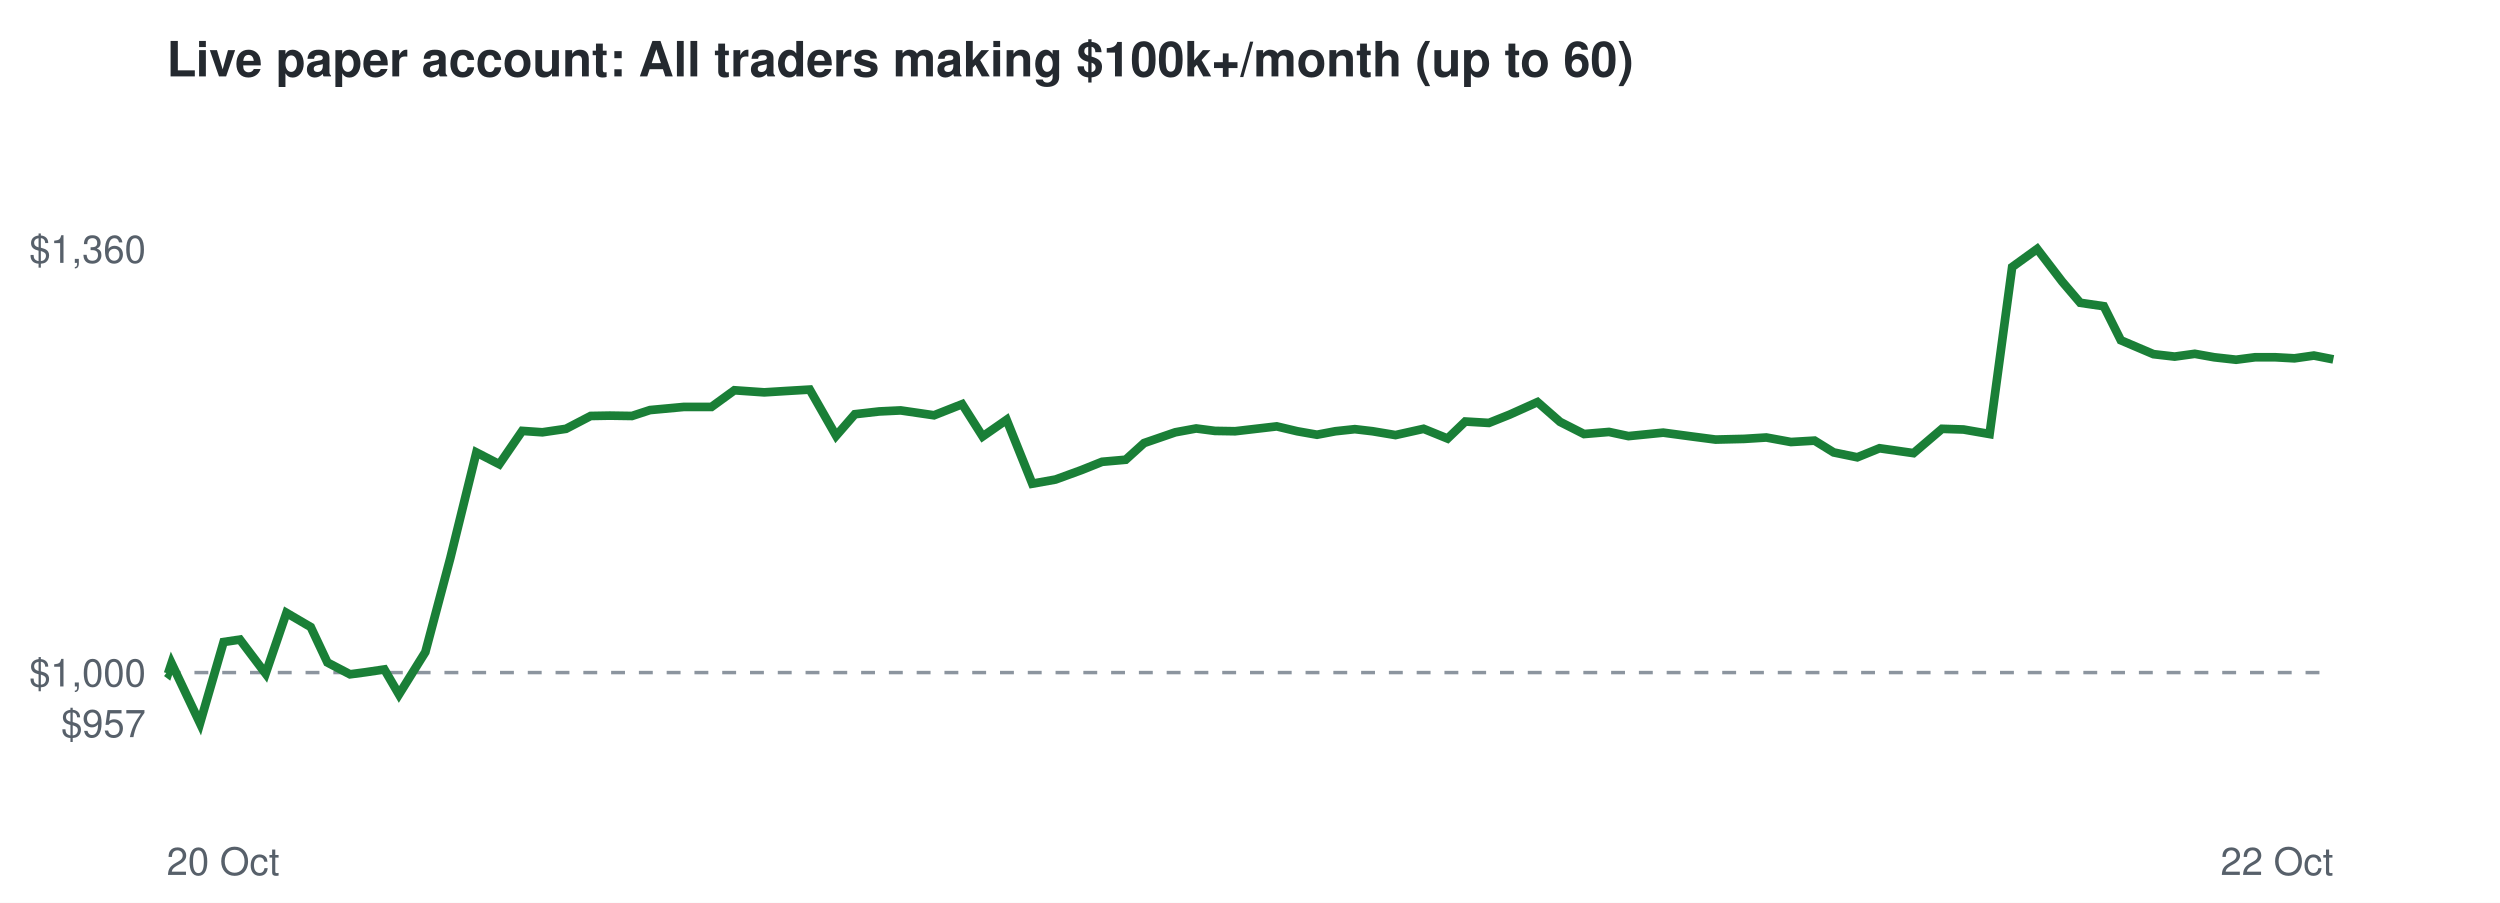
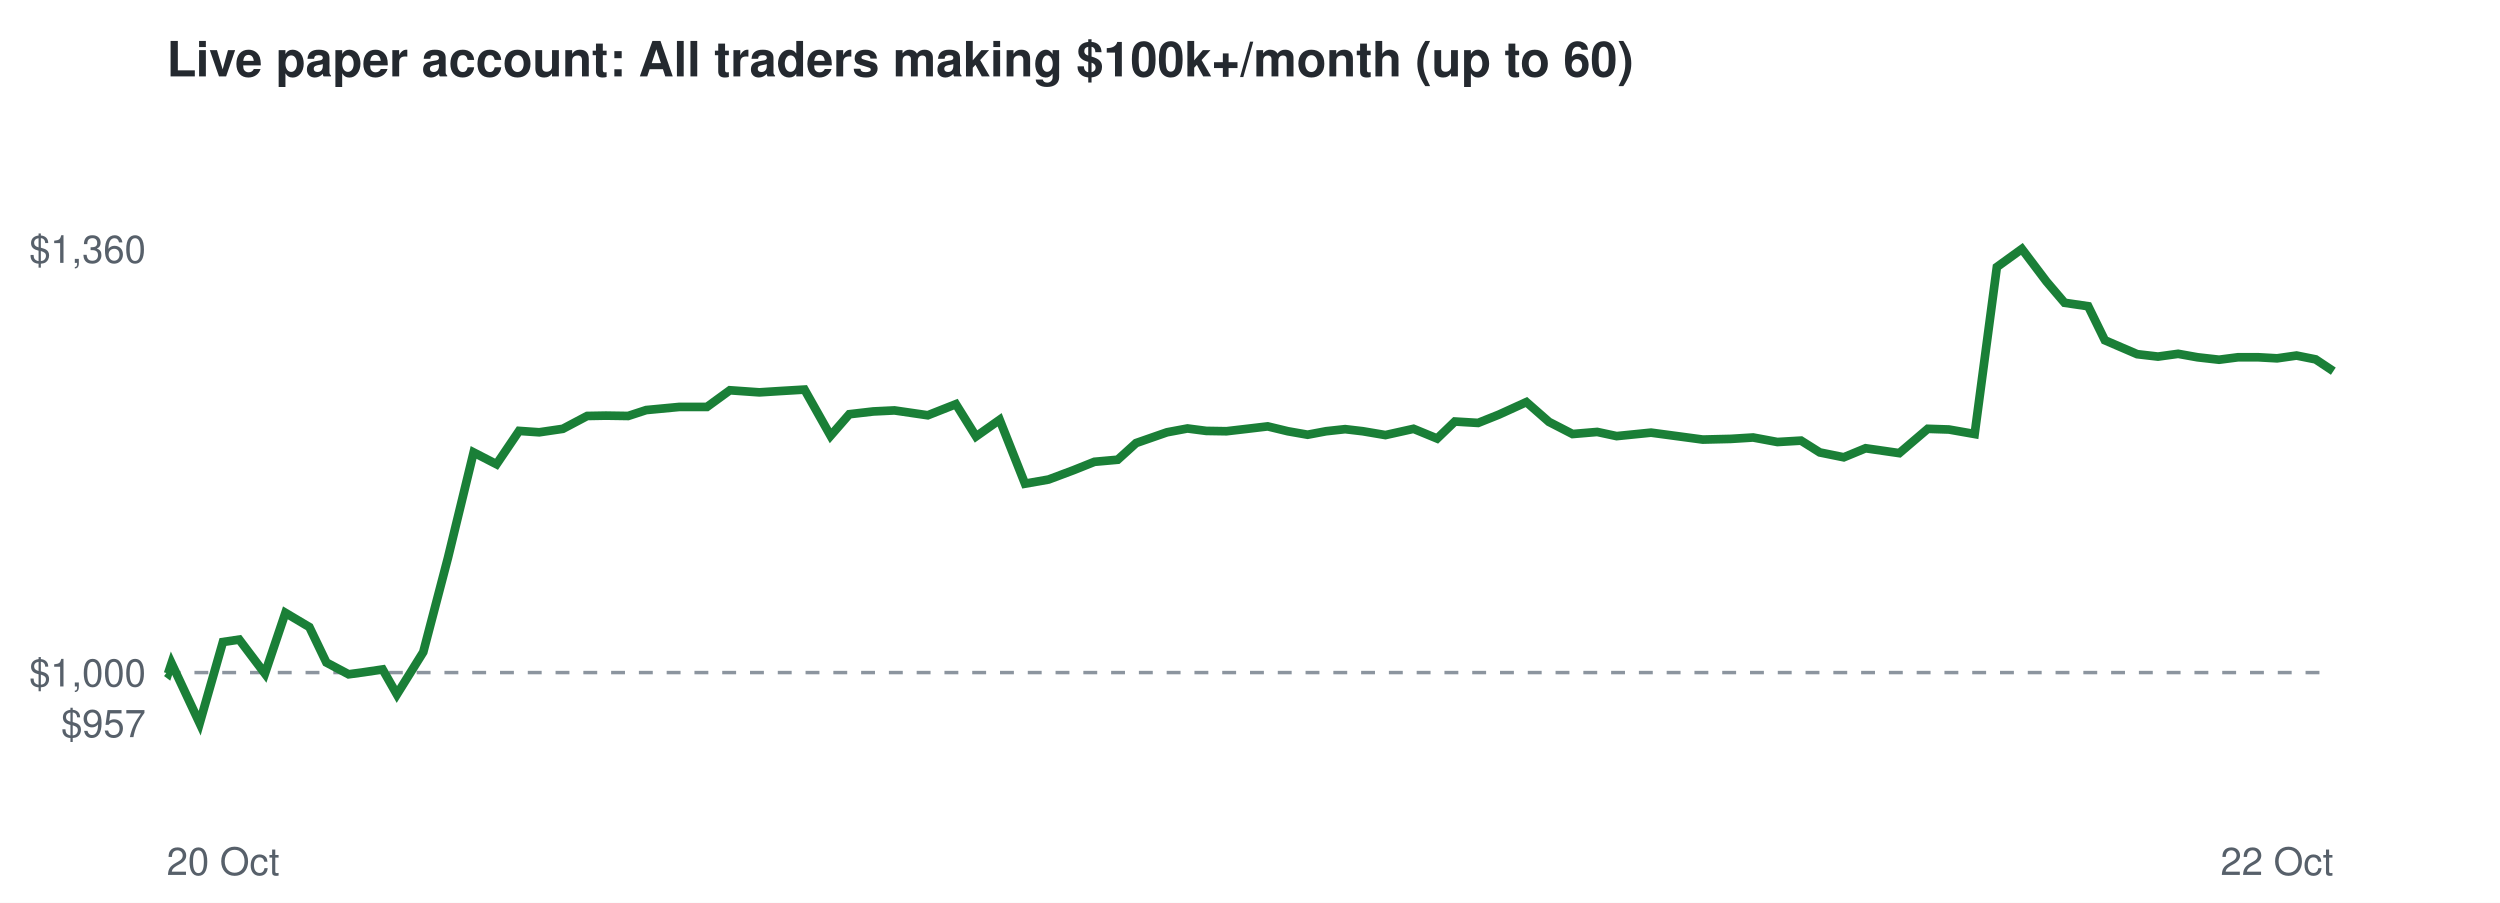
<svg xmlns="http://www.w3.org/2000/svg" viewBox="0 0 720 260" font-family="Helvetica,Arial,sans-serif">
  <rect width="720" height="260" fill="#ffffff" />
  <text x="48" y="22" font-size="14" font-weight="bold" fill="#24292f">Live paper account: All traders making $100k+/month (up to 60)</text>
  <line x1="48" x2="672" y1="193.7" y2="193.7" stroke="#8c959f" stroke-dasharray="4 4" />
  <text x="42" y="212.3" font-size="11" text-anchor="end" fill="#57606a">$957</text>
  <text x="42" y="197.7" font-size="11" text-anchor="end" fill="#57606a">$1,000</text>
  <text x="42" y="75.7" font-size="11" text-anchor="end" fill="#57606a">$1,360</text>
  <text x="48" y="252" font-size="11" fill="#57606a">20 Oct</text>
  <text x="672" y="252" font-size="11" text-anchor="end" fill="#57606a">22 Oct</text>
-   <polyline points="48.0,193.7 48.4,194.0 49.4,191.0 57.6,208.3 64.4,184.9 69.1,184.2 76.5,194.0 82.5,176.5 89.5,180.6 94.3,190.8 100.8,194.2 105.3,193.6 110.7,192.8 114.9,200.0 122.5,187.8 129.7,160.7 137.2,130.3 143.8,133.7 150.4,124.1 156.2,124.5 163.0,123.5 170.1,119.8 175.6,119.7 182.0,119.8 187.2,118.1 196.9,117.2 204.9,117.2 211.5,112.4 220.1,113.0 226.5,112.6 233.2,112.2 240.8,125.5 246.2,119.3 253.2,118.5 259.4,118.2 269.0,119.6 277.1,116.4 283.0,125.7 289.9,120.9 297.3,139.3 304.0,138.1 311.4,135.4 317.4,133.0 324.2,132.4 329.5,127.6 338.5,124.5 344.5,123.4 349.9,124.1 355.7,124.2 361.7,123.5 367.7,122.8 373.6,124.2 379.3,125.2 384.6,124.2 390.2,123.6 395.3,124.2 401.9,125.3 410.0,123.5 416.9,126.3 422.0,121.4 428.8,121.8 434.8,119.4 442.8,115.8 449.3,121.5 456.2,125.0 463.4,124.4 469.0,125.6 479.0,124.6 487.2,125.7 494.1,126.6 502.3,126.4 508.7,126.0 515.8,127.3 522.6,126.9 528.1,130.3 534.9,131.7 541.3,129.1 551.1,130.5 559.3,123.5 565.5,123.7 573.0,125.0 579.5,76.9 586.7,71.7 593.9,81.1 599.1,87.2 605.9,88.2 610.8,98.0 620.2,102.0 626.3,102.7 632.1,101.9 637.7,102.9 644.0,103.6 649.4,102.9 655.4,102.9 660.8,103.2 666.4,102.4 672.0,103.5" fill="none" stroke="#1a7f37" stroke-width="2.5" />
+   <polyline points="48.0,193.7 48.4,194.0 49.4,191.0 57.5,208.3 64.2,184.9 68.9,184.2 76.3,194.0 82.2,176.5 89.1,180.6 94.0,190.8 100.4,194.2 104.8,193.6 110.2,192.8 114.3,200.0 121.9,187.8 129.0,160.7 136.4,130.3 143.0,133.7 149.5,124.1 155.3,124.5 162.1,123.5 169.1,119.8 174.5,119.7 180.9,119.8 186.1,118.1 195.6,117.2 203.6,117.2 210.2,112.4 218.7,113.0 225.0,112.6 231.7,112.2 239.2,125.5 244.6,119.3 251.5,118.5 257.6,118.2 267.2,119.6 275.3,116.4 281.1,125.7 287.9,120.9 295.2,139.3 302.0,138.1 309.2,135.4 315.2,133.0 321.9,132.4 327.2,127.6 336.1,124.5 342.0,123.4 347.4,124.1 353.2,124.2 359.2,123.5 365.1,122.8 370.9,124.2 376.6,125.2 381.9,124.2 387.4,123.6 392.5,124.2 399.0,125.3 407.1,123.5 413.9,126.3 419.0,121.4 425.7,121.8 431.7,119.4 439.6,115.8 446.1,121.5 452.9,125.0 460.0,124.4 465.6,125.6 475.5,124.6 483.7,125.7 490.4,126.6 498.5,126.4 504.9,126.0 511.9,127.3 518.7,126.9 524.1,130.3 531.0,131.7 537.3,129.1 547.0,130.5 555.2,123.5 561.3,123.7 568.7,125.0 575.1,76.9 582.3,71.7 589.4,81.1 594.6,87.2 601.4,88.2 606.2,98.0 615.5,102.0 621.5,102.7 627.3,101.9 632.9,102.9 639.1,103.6 644.5,102.9 650.5,102.9 655.8,103.2 661.4,102.4 666.9,103.5 672.0,106.9" fill="none" stroke="#1a7f37" stroke-width="2.5" />
</svg>
